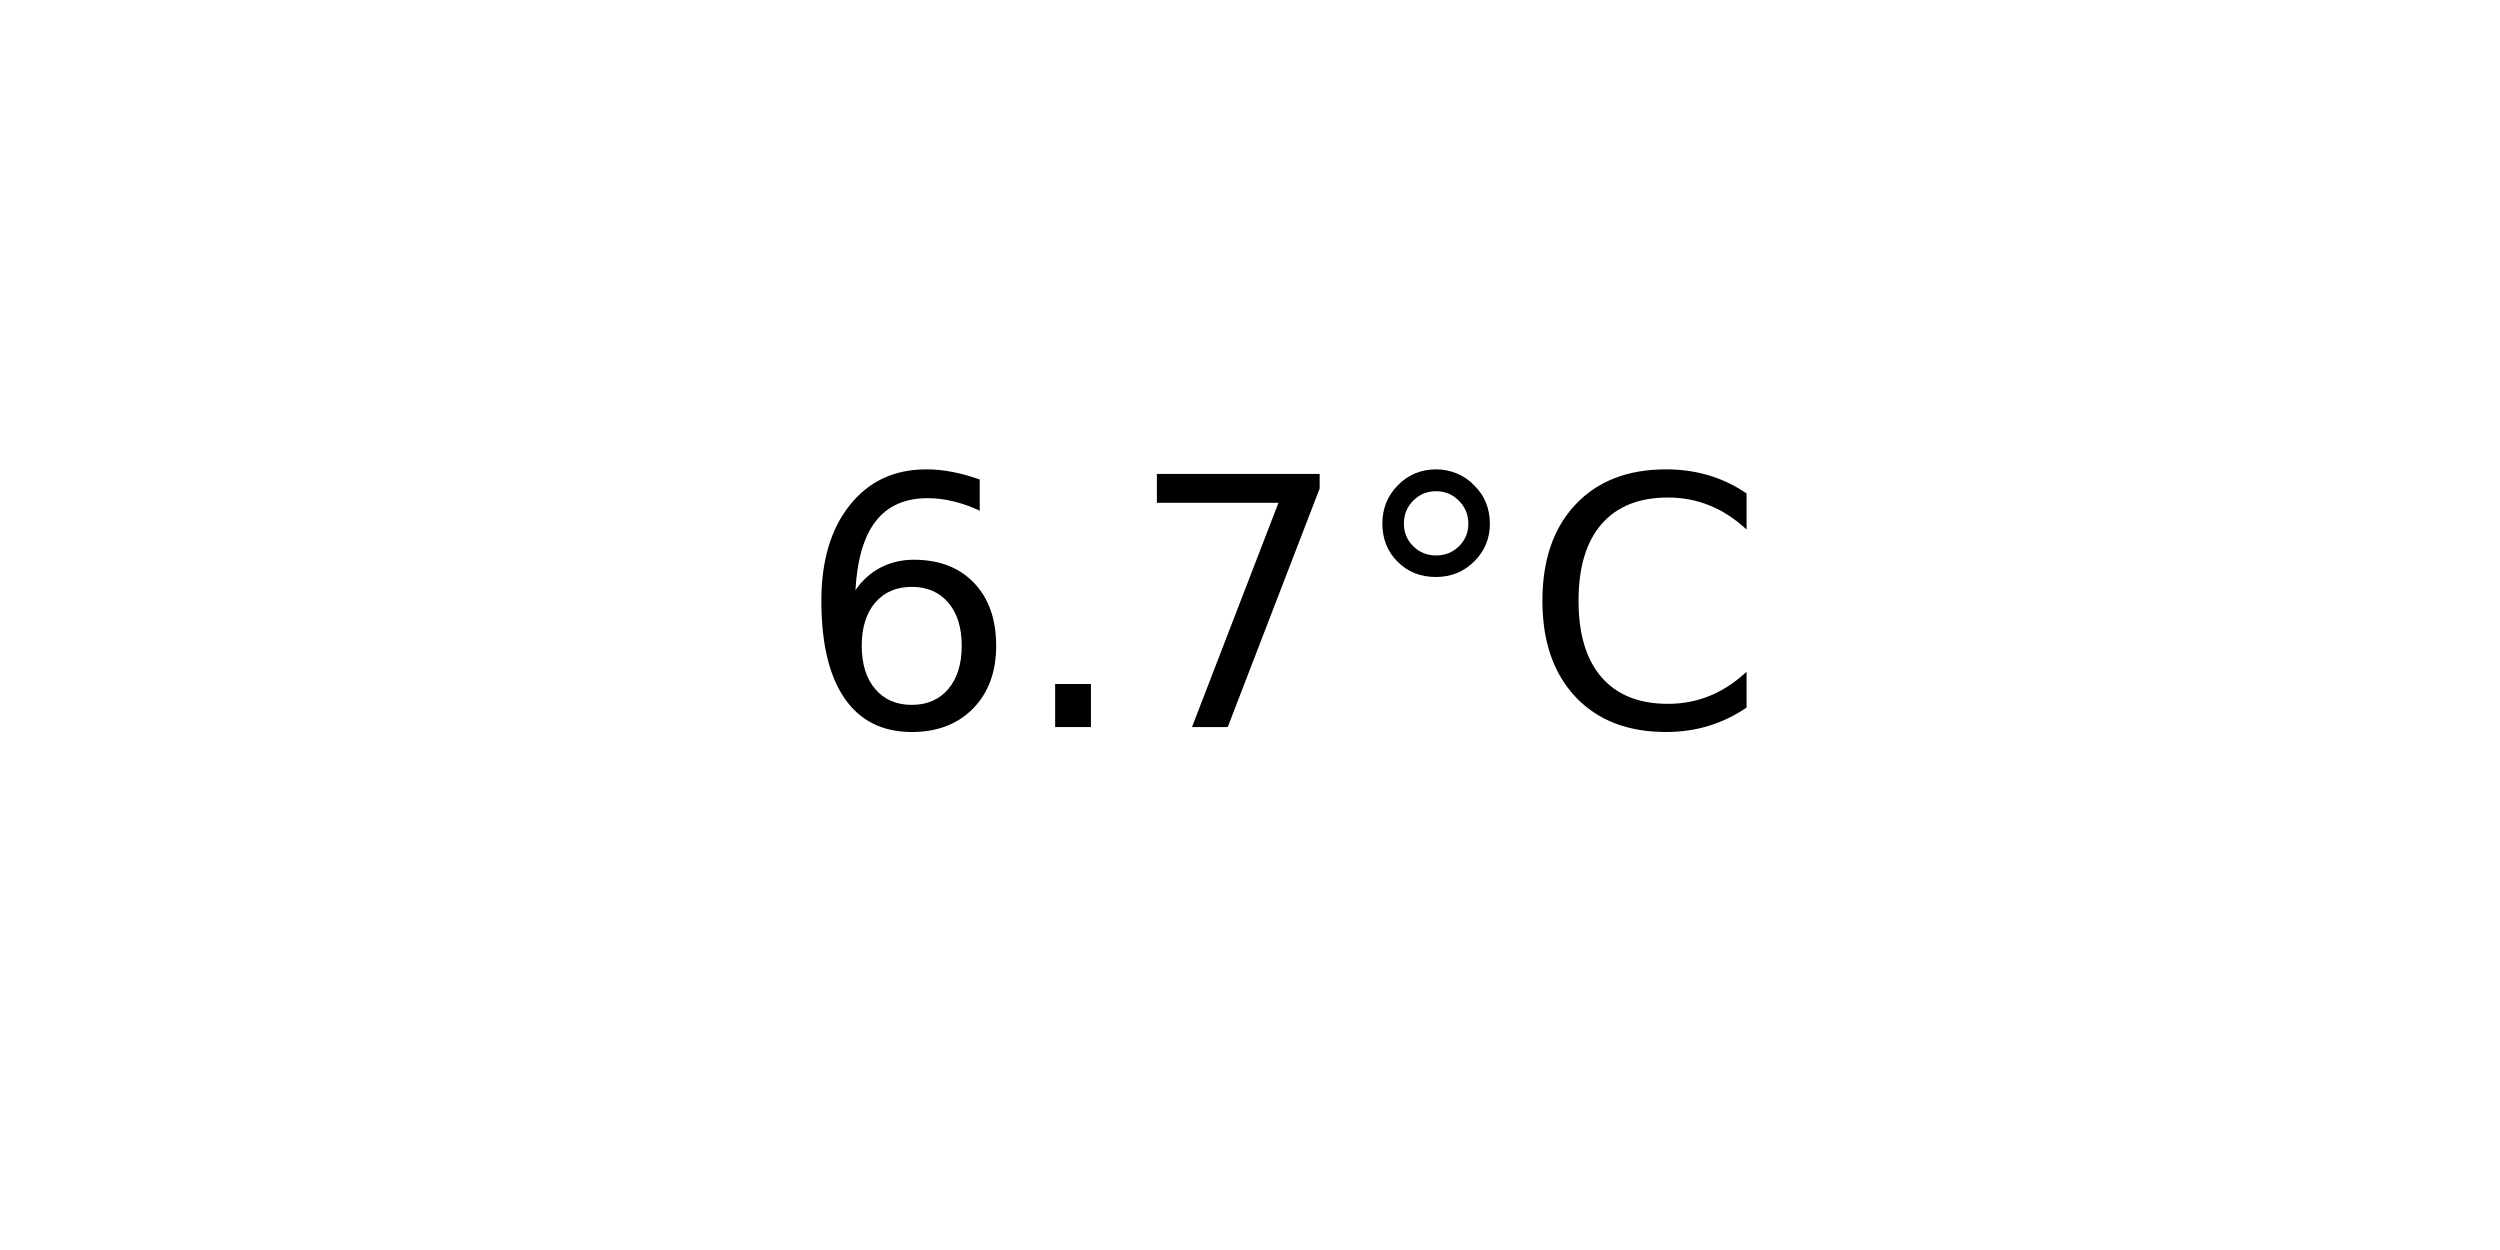
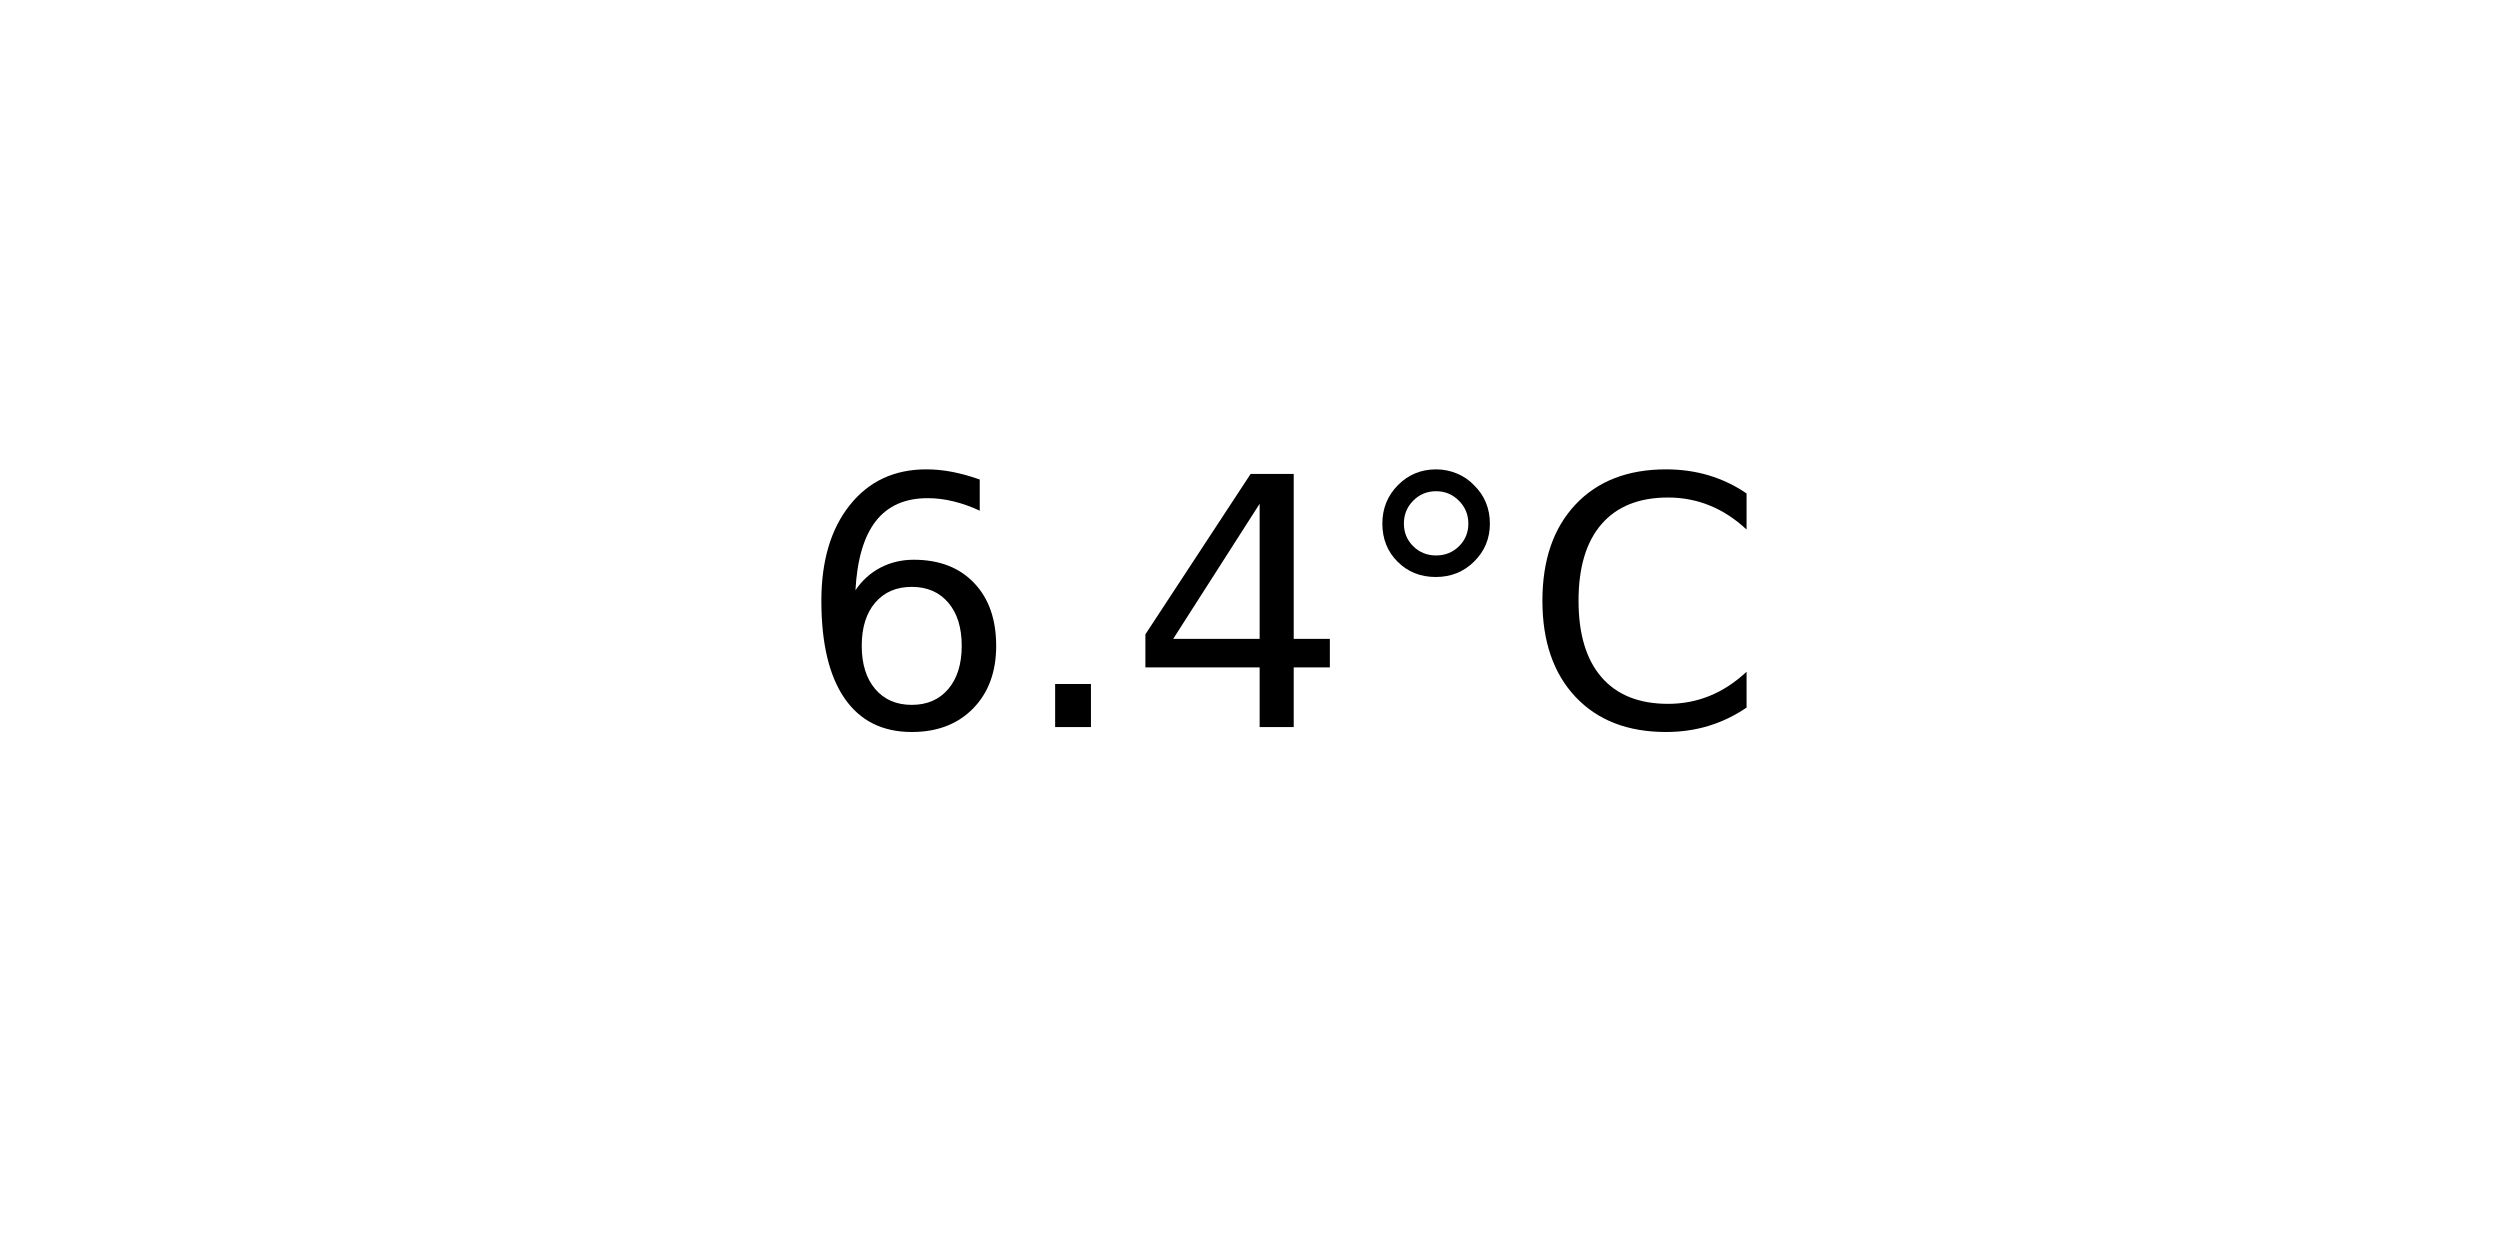
<svg xmlns="http://www.w3.org/2000/svg" xmlns:xlink="http://www.w3.org/1999/xlink" width="72pt" height="36pt" viewBox="0 0 72 36" version="1.1">
  <defs>
    <style type="text/css">*{stroke-linejoin: round; stroke-linecap: butt}</style>
  </defs>
  <g id="figure_1">
    <g id="axes_1">
      <g id="text_1">
        <g transform="translate(22.95703 20.93937) scale(0.1 -0.1)">
          <defs>
            <path id="DejaVuSans-36" d="M 2113 2584  Q 1688 2584 1439 2293  Q 1191 2003 1191 1497  Q 1191 994 1439 701  Q 1688 409 2113 409  Q 2538 409 2786 701  Q 3034 994 3034 1497  Q 3034 2003 2786 2293  Q 2538 2584 2113 2584  z M 3366 4563  L 3366 3988  Q 3128 4100 2886 4159  Q 2644 4219 2406 4219  Q 1781 4219 1451 3797  Q 1122 3375 1075 2522  Q 1259 2794 1537 2939  Q 1816 3084 2150 3084  Q 2853 3084 3261 2657  Q 3669 2231 3669 1497  Q 3669 778 3244 343  Q 2819 -91 2113 -91  Q 1303 -91 875 529  Q 447 1150 447 2328  Q 447 3434 972 4092  Q 1497 4750 2381 4750  Q 2619 4750 2861 4703  Q 3103 4656 3366 4563  z " transform="scale(0.015625)" />
            <path id="DejaVuSans-2e" d="M 684 794  L 1344 794  L 1344 0  L 684 0  L 684 794  z " transform="scale(0.015625)" />
-             <path id="DejaVuSans-37" d="M 525 4666  L 3525 4666  L 3525 4397  L 1831 0  L 1172 0  L 2766 4134  L 525 4134  L 525 4666  z " transform="scale(0.015625)" />
+             <path id="DejaVuSans-34" d="M 2419 4116  L 825 1625  L 2419 1625  L 2419 4116  z M 2253 4666  L 3047 4666  L 3047 1625  L 3713 1625  L 3713 1100  L 3047 1100  L 3047 0  L 2419 0  L 2419 1100  L 313 1100  L 313 1709  L 2253 4666  z " transform="scale(0.015625)" />
            <path id="DejaVuSans-b0" d="M 1600 4347  Q 1350 4347 1178 4173  Q 1006 4000 1006 3750  Q 1006 3503 1178 3333  Q 1350 3163 1600 3163  Q 1850 3163 2022 3333  Q 2194 3503 2194 3750  Q 2194 3997 2020 4172  Q 1847 4347 1600 4347  z M 1600 4750  Q 1800 4750 1984 4673  Q 2169 4597 2303 4453  Q 2447 4313 2519 4134  Q 2591 3956 2591 3750  Q 2591 3338 2302 3052  Q 2013 2766 1594 2766  Q 1172 2766 890 3047  Q 609 3328 609 3750  Q 609 4169 896 4459  Q 1184 4750 1600 4750  z " transform="scale(0.015625)" />
            <path id="DejaVuSans-43" d="M 4122 4306  L 4122 3641  Q 3803 3938 3442 4084  Q 3081 4231 2675 4231  Q 1875 4231 1450 3742  Q 1025 3253 1025 2328  Q 1025 1406 1450 917  Q 1875 428 2675 428  Q 3081 428 3442 575  Q 3803 722 4122 1019  L 4122 359  Q 3791 134 3420 21  Q 3050 -91 2638 -91  Q 1578 -91 968 557  Q 359 1206 359 2328  Q 359 3453 968 4101  Q 1578 4750 2638 4750  Q 3056 4750 3426 4639  Q 3797 4528 4122 4306  z " transform="scale(0.015625)" />
          </defs>
          <use xlink:href="#DejaVuSans-36" />
          <use xlink:href="#DejaVuSans-2e" x="63.623" />
-           <use xlink:href="#DejaVuSans-37" x="95.41" />
+           <use xlink:href="#DejaVuSans-34" x="95.41" />
          <use xlink:href="#DejaVuSans-b0" x="159.033" />
          <use xlink:href="#DejaVuSans-43" x="209.033" />
        </g>
      </g>
    </g>
  </g>
</svg>
